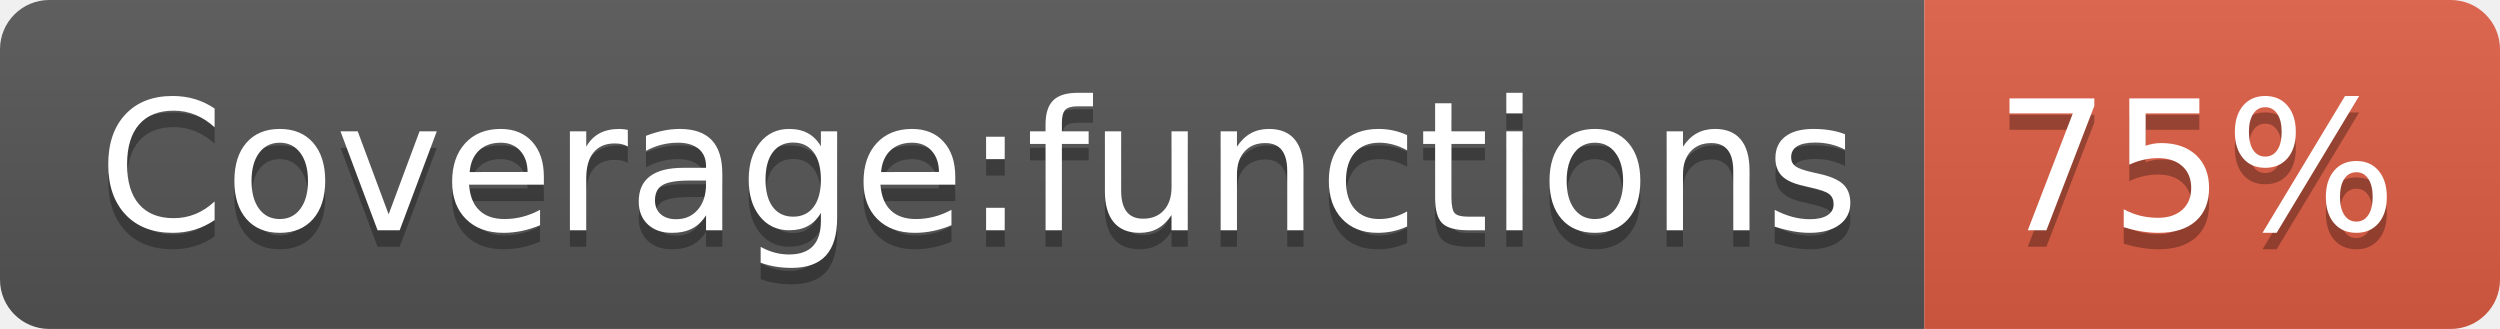
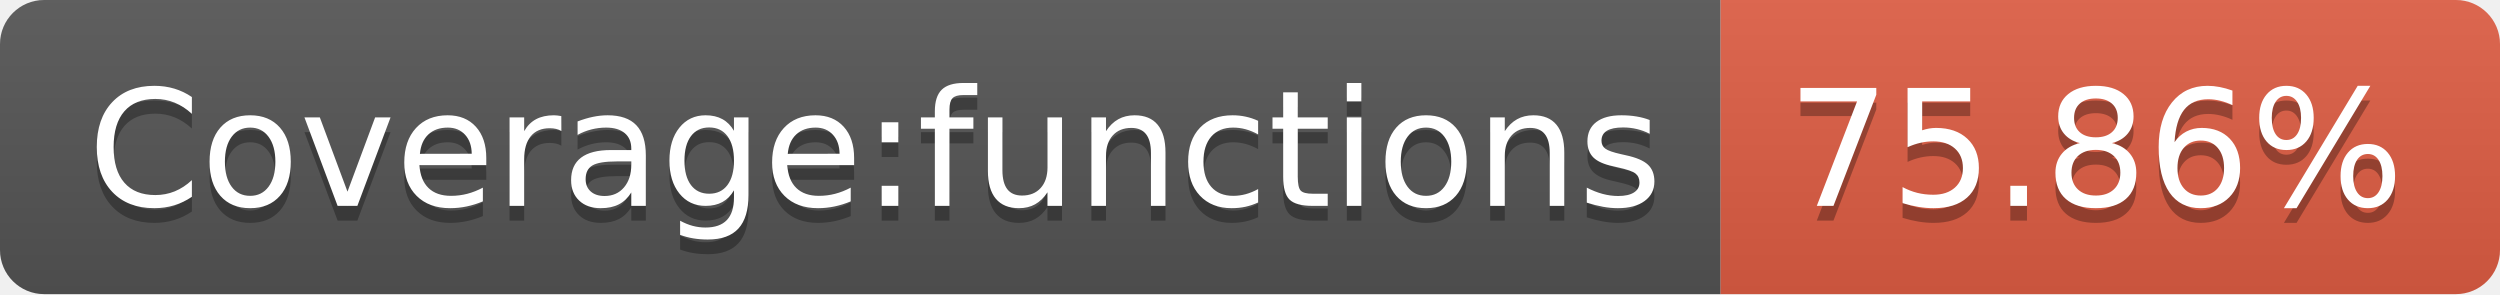
- <svg xmlns="http://www.w3.org/2000/svg" width="152" height="20" role="img" aria-label="Coverage:functions: 75%">
+ <svg xmlns="http://www.w3.org/2000/svg" width="170" height="20" role="img" aria-label="Coverage:functions: 75.86%">
  <linearGradient id="s" x2="0" y2="100%">
    <stop offset="0" stop-color="#bbb" stop-opacity=".1" />
    <stop offset="1" stop-opacity=".1" />
  </linearGradient>
  <clipPath id="r">
-     <rect width="152" height="20" rx="3" fill="#fff" />
+     <rect width="170" height="20" rx="3" fill="#fff" />
  </clipPath>
  <g clip-path="url(#r)">
    <rect width="117" height="20" fill="#555" />
-     <rect x="117" width="35" height="20" fill="#e05d44" />
-     <rect width="152" height="20" fill="url(#s)" />
+     <rect x="117" width="53" height="20" fill="#e05d44" />
+     <rect width="170" height="20" fill="url(#s)" />
  </g>
  <g fill="#fff" text-anchor="middle" font-family="Verdana,Geneva,DejaVu Sans,sans-serif" text-rendering="geometricPrecision" font-size="110">
    <text aria-hidden="true" x="595" y="150" fill="#010101" fill-opacity=".3" transform="scale(.1)" textLength="1070">Coverage:functions</text>
    <text x="595" y="140" transform="scale(.1)" fill="#fff" textLength="1070">Coverage:functions</text>
-     <text aria-hidden="true" x="1335" y="150" fill="#010101" fill-opacity=".3" transform="scale(.1)" textLength="250">75%</text>
-     <text x="1335" y="140" transform="scale(.1)" fill="#fff" textLength="250">75%</text>
+     <text aria-hidden="true" x="1425" y="150" fill="#010101" fill-opacity=".3" transform="scale(.1)" textLength="430">75.86%</text>
+     <text x="1425" y="140" transform="scale(.1)" fill="#fff" textLength="430">75.86%</text>
  </g>
</svg>
